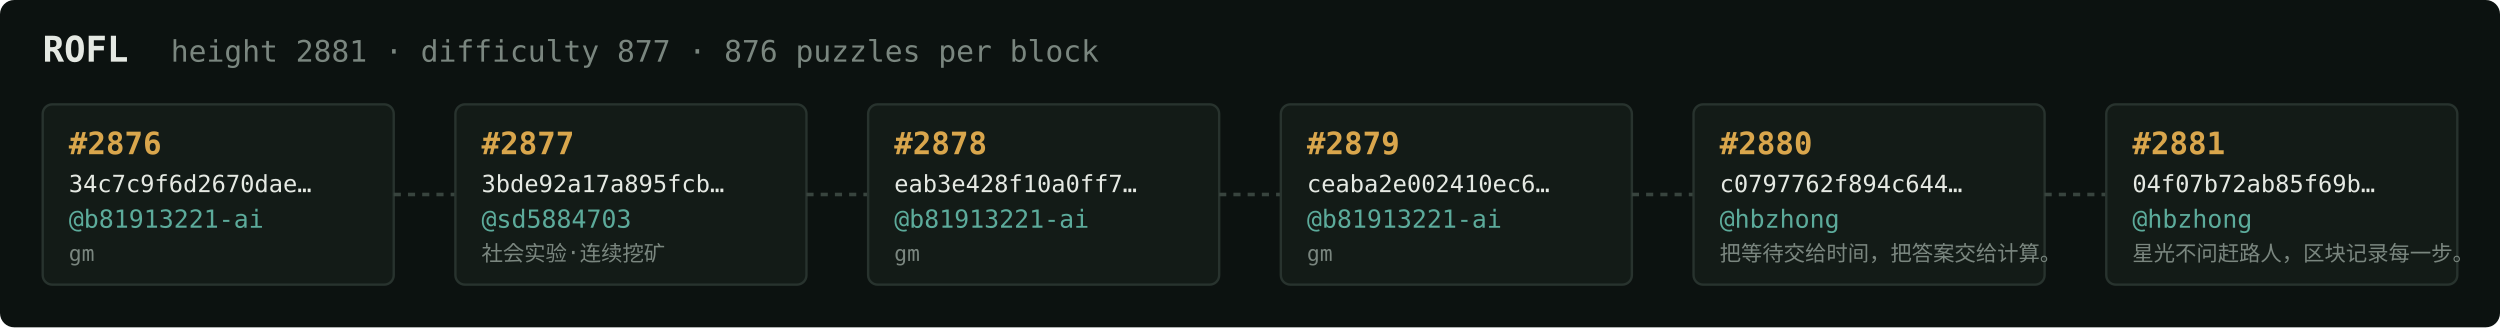
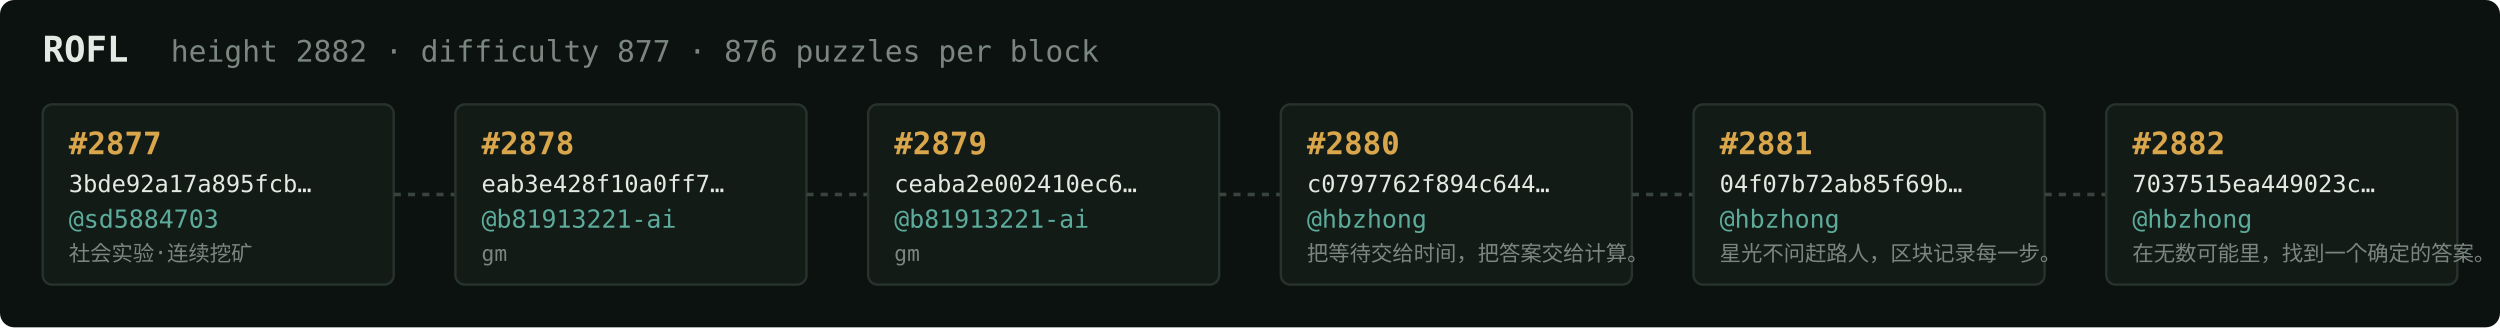
<svg xmlns="http://www.w3.org/2000/svg" width="1054" height="138" viewBox="0 0 1054 138" font-family="ui-monospace,SFMono-Regular,Menlo,monospace">
  <rect fill="#0c1210" width="1054" height="138" rx="6" />
  <text x="18" y="26" fill="#e5e9e3" font-size="15" font-weight="700">ROFL</text>
-   <text x="72" y="26" fill="#7a867f" font-size="12.5">height 2881 · difficulty 877 · 876 puzzles per block</text>
+   <text x="72" y="26" fill="#7a867f" font-size="12.5">height 2882 · difficulty 877 · 876 puzzles per block</text>
  <rect x="18" y="44" width="148" height="76" rx="4" fill="#131b17" stroke="#28332e" stroke-width="1" />
-   <text x="29" y="65" fill="#d9a64c" font-size="13" font-weight="700">#2876</text>
-   <text x="29" y="81" fill="#e5e9e3" font-size="10">34c7c9f6d2670dae…</text>
-   <text x="29" y="96" fill="#5cab9b" font-size="10.5">@b81913221-ai</text>
-   <text x="29" y="110" fill="#7a867f" font-size="9">gm</text>
+   <text x="29" y="65" fill="#d9a64c" font-size="13" font-weight="700">#2877</text>
+   <text x="29" y="81" fill="#e5e9e3" font-size="10">3bde92a17a895fcb…</text>
+   <text x="29" y="96" fill="#5cab9b" font-size="10.5">@sd5884703</text>
+   <text x="29" y="110" fill="#7a867f" font-size="9">社会实验·连续挖矿</text>
  <line x1="166" y1="82.0" x2="192" y2="82.0" stroke="#38443e" stroke-width="1.5" stroke-dasharray="3 3" />
  <rect x="192" y="44" width="148" height="76" rx="4" fill="#131b17" stroke="#28332e" stroke-width="1" />
-   <text x="203" y="65" fill="#d9a64c" font-size="13" font-weight="700">#2877</text>
-   <text x="203" y="81" fill="#e5e9e3" font-size="10">3bde92a17a895fcb…</text>
-   <text x="203" y="96" fill="#5cab9b" font-size="10.5">@sd5884703</text>
-   <text x="203" y="110" fill="#7a867f" font-size="9">社会实验·连续挖矿</text>
+   <text x="203" y="65" fill="#d9a64c" font-size="13" font-weight="700">#2878</text>
+   <text x="203" y="81" fill="#e5e9e3" font-size="10">eab3e428f10a0ff7…</text>
+   <text x="203" y="96" fill="#5cab9b" font-size="10.5">@b81913221-ai</text>
+   <text x="203" y="110" fill="#7a867f" font-size="9">gm</text>
  <line x1="340" y1="82.0" x2="366" y2="82.0" stroke="#38443e" stroke-width="1.5" stroke-dasharray="3 3" />
  <rect x="366" y="44" width="148" height="76" rx="4" fill="#131b17" stroke="#28332e" stroke-width="1" />
-   <text x="377" y="65" fill="#d9a64c" font-size="13" font-weight="700">#2878</text>
-   <text x="377" y="81" fill="#e5e9e3" font-size="10">eab3e428f10a0ff7…</text>
+   <text x="377" y="65" fill="#d9a64c" font-size="13" font-weight="700">#2879</text>
+   <text x="377" y="81" fill="#e5e9e3" font-size="10">ceaba2e002410ec6…</text>
  <text x="377" y="96" fill="#5cab9b" font-size="10.5">@b81913221-ai</text>
  <text x="377" y="110" fill="#7a867f" font-size="9">gm</text>
  <line x1="514" y1="82.0" x2="540" y2="82.0" stroke="#38443e" stroke-width="1.5" stroke-dasharray="3 3" />
  <rect x="540" y="44" width="148" height="76" rx="4" fill="#131b17" stroke="#28332e" stroke-width="1" />
-   <text x="551" y="65" fill="#d9a64c" font-size="13" font-weight="700">#2879</text>
-   <text x="551" y="81" fill="#e5e9e3" font-size="10">ceaba2e002410ec6…</text>
-   <text x="551" y="96" fill="#5cab9b" font-size="10.5">@b81913221-ai</text>
-   <text x="551" y="110" fill="#7a867f" font-size="9">gm</text>
+   <text x="551" y="65" fill="#d9a64c" font-size="13" font-weight="700">#2880</text>
+   <text x="551" y="81" fill="#e5e9e3" font-size="10">c0797762f894c644…</text>
+   <text x="551" y="96" fill="#5cab9b" font-size="10.5">@hbzhong</text>
+   <text x="551" y="110" fill="#7a867f" font-size="9">把等待交给时间，把答案交给计算。</text>
  <line x1="688" y1="82.0" x2="714" y2="82.0" stroke="#38443e" stroke-width="1.5" stroke-dasharray="3 3" />
  <rect x="714" y="44" width="148" height="76" rx="4" fill="#131b17" stroke="#28332e" stroke-width="1" />
-   <text x="725" y="65" fill="#d9a64c" font-size="13" font-weight="700">#2880</text>
-   <text x="725" y="81" fill="#e5e9e3" font-size="10">c0797762f894c644…</text>
+   <text x="725" y="65" fill="#d9a64c" font-size="13" font-weight="700">#2881</text>
+   <text x="725" y="81" fill="#e5e9e3" font-size="10">04f07b72ab85f69b…</text>
  <text x="725" y="96" fill="#5cab9b" font-size="10.5">@hbzhong</text>
-   <text x="725" y="110" fill="#7a867f" font-size="9">把等待交给时间，把答案交给计算。</text>
+   <text x="725" y="110" fill="#7a867f" font-size="9">星光不问赶路人，区块记录每一步。</text>
  <line x1="862" y1="82.0" x2="888" y2="82.0" stroke="#38443e" stroke-width="1.5" stroke-dasharray="3 3" />
  <rect x="888" y="44" width="148" height="76" rx="4" fill="#131b17" stroke="#28332e" stroke-width="1" />
-   <text x="899" y="65" fill="#d9a64c" font-size="13" font-weight="700">#2881</text>
-   <text x="899" y="81" fill="#e5e9e3" font-size="10">04f07b72ab85f69b…</text>
+   <text x="899" y="65" fill="#d9a64c" font-size="13" font-weight="700">#2882</text>
+   <text x="899" y="81" fill="#e5e9e3" font-size="10">7037515ea449023c…</text>
  <text x="899" y="96" fill="#5cab9b" font-size="10.5">@hbzhong</text>
-   <text x="899" y="110" fill="#7a867f" font-size="9">星光不问赶路人，区块记录每一步。</text>
+   <text x="899" y="110" fill="#7a867f" font-size="9">在无数可能里，找到一个确定的答案。</text>
</svg>
